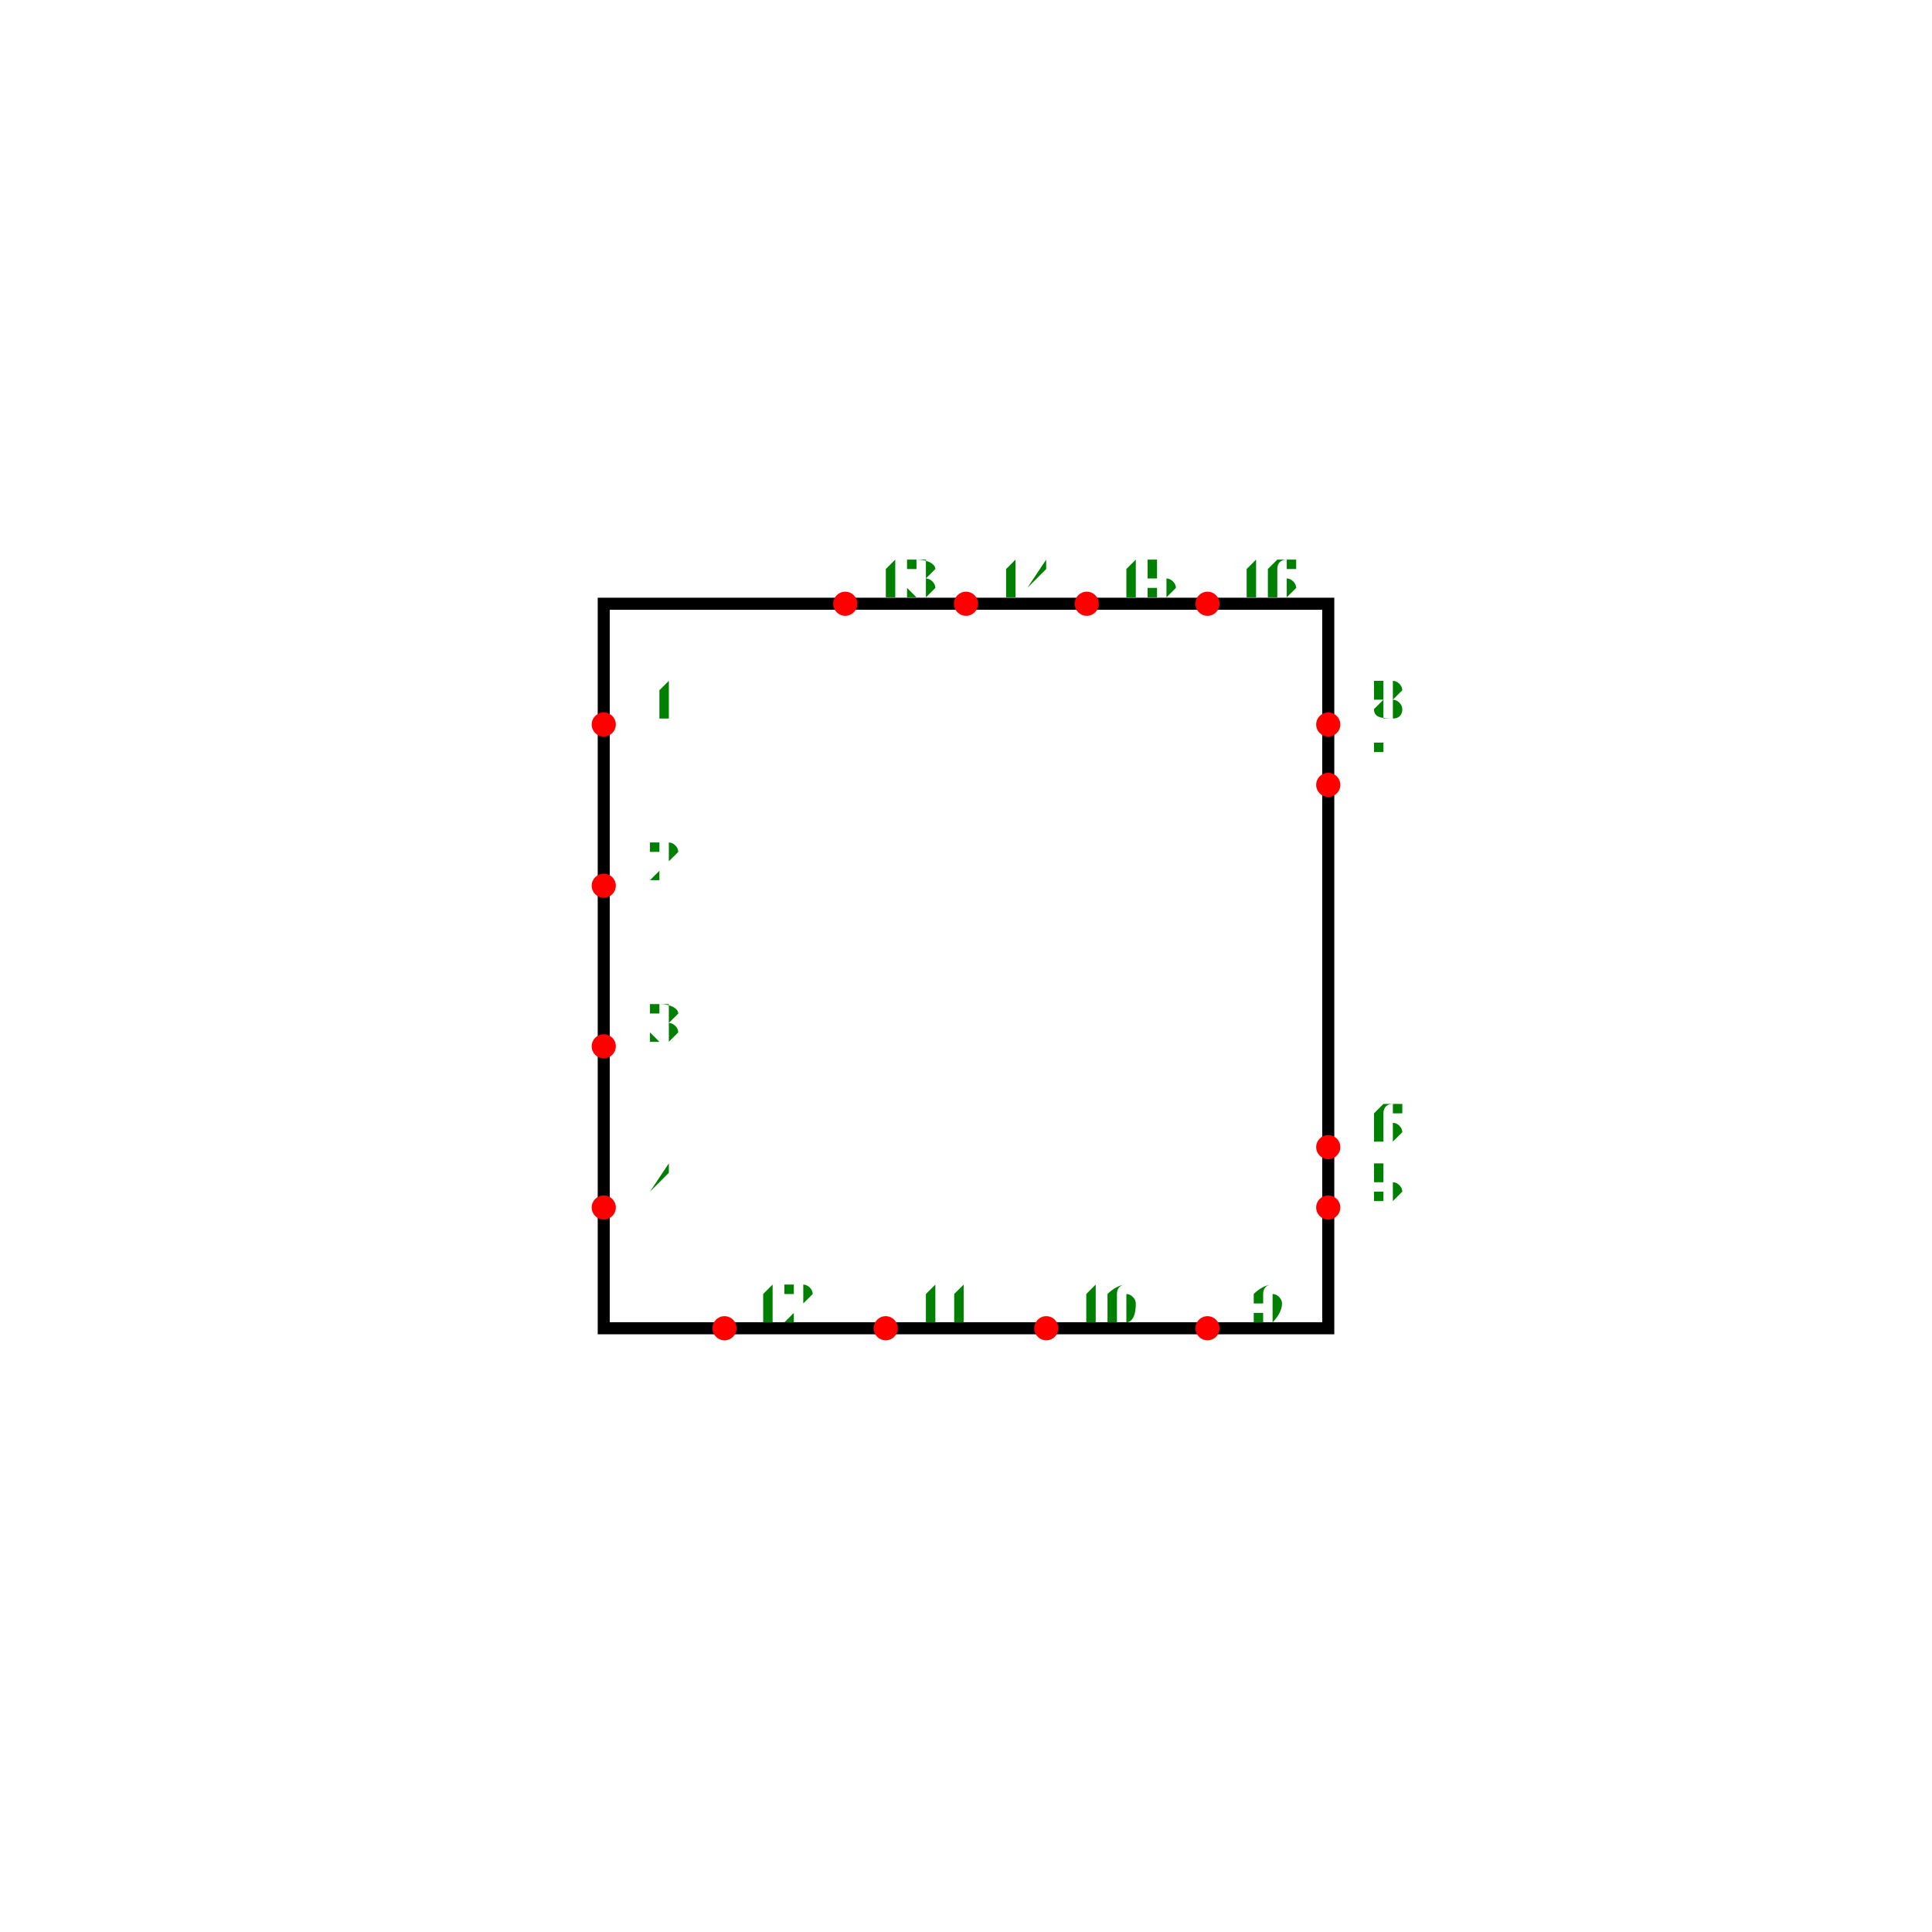
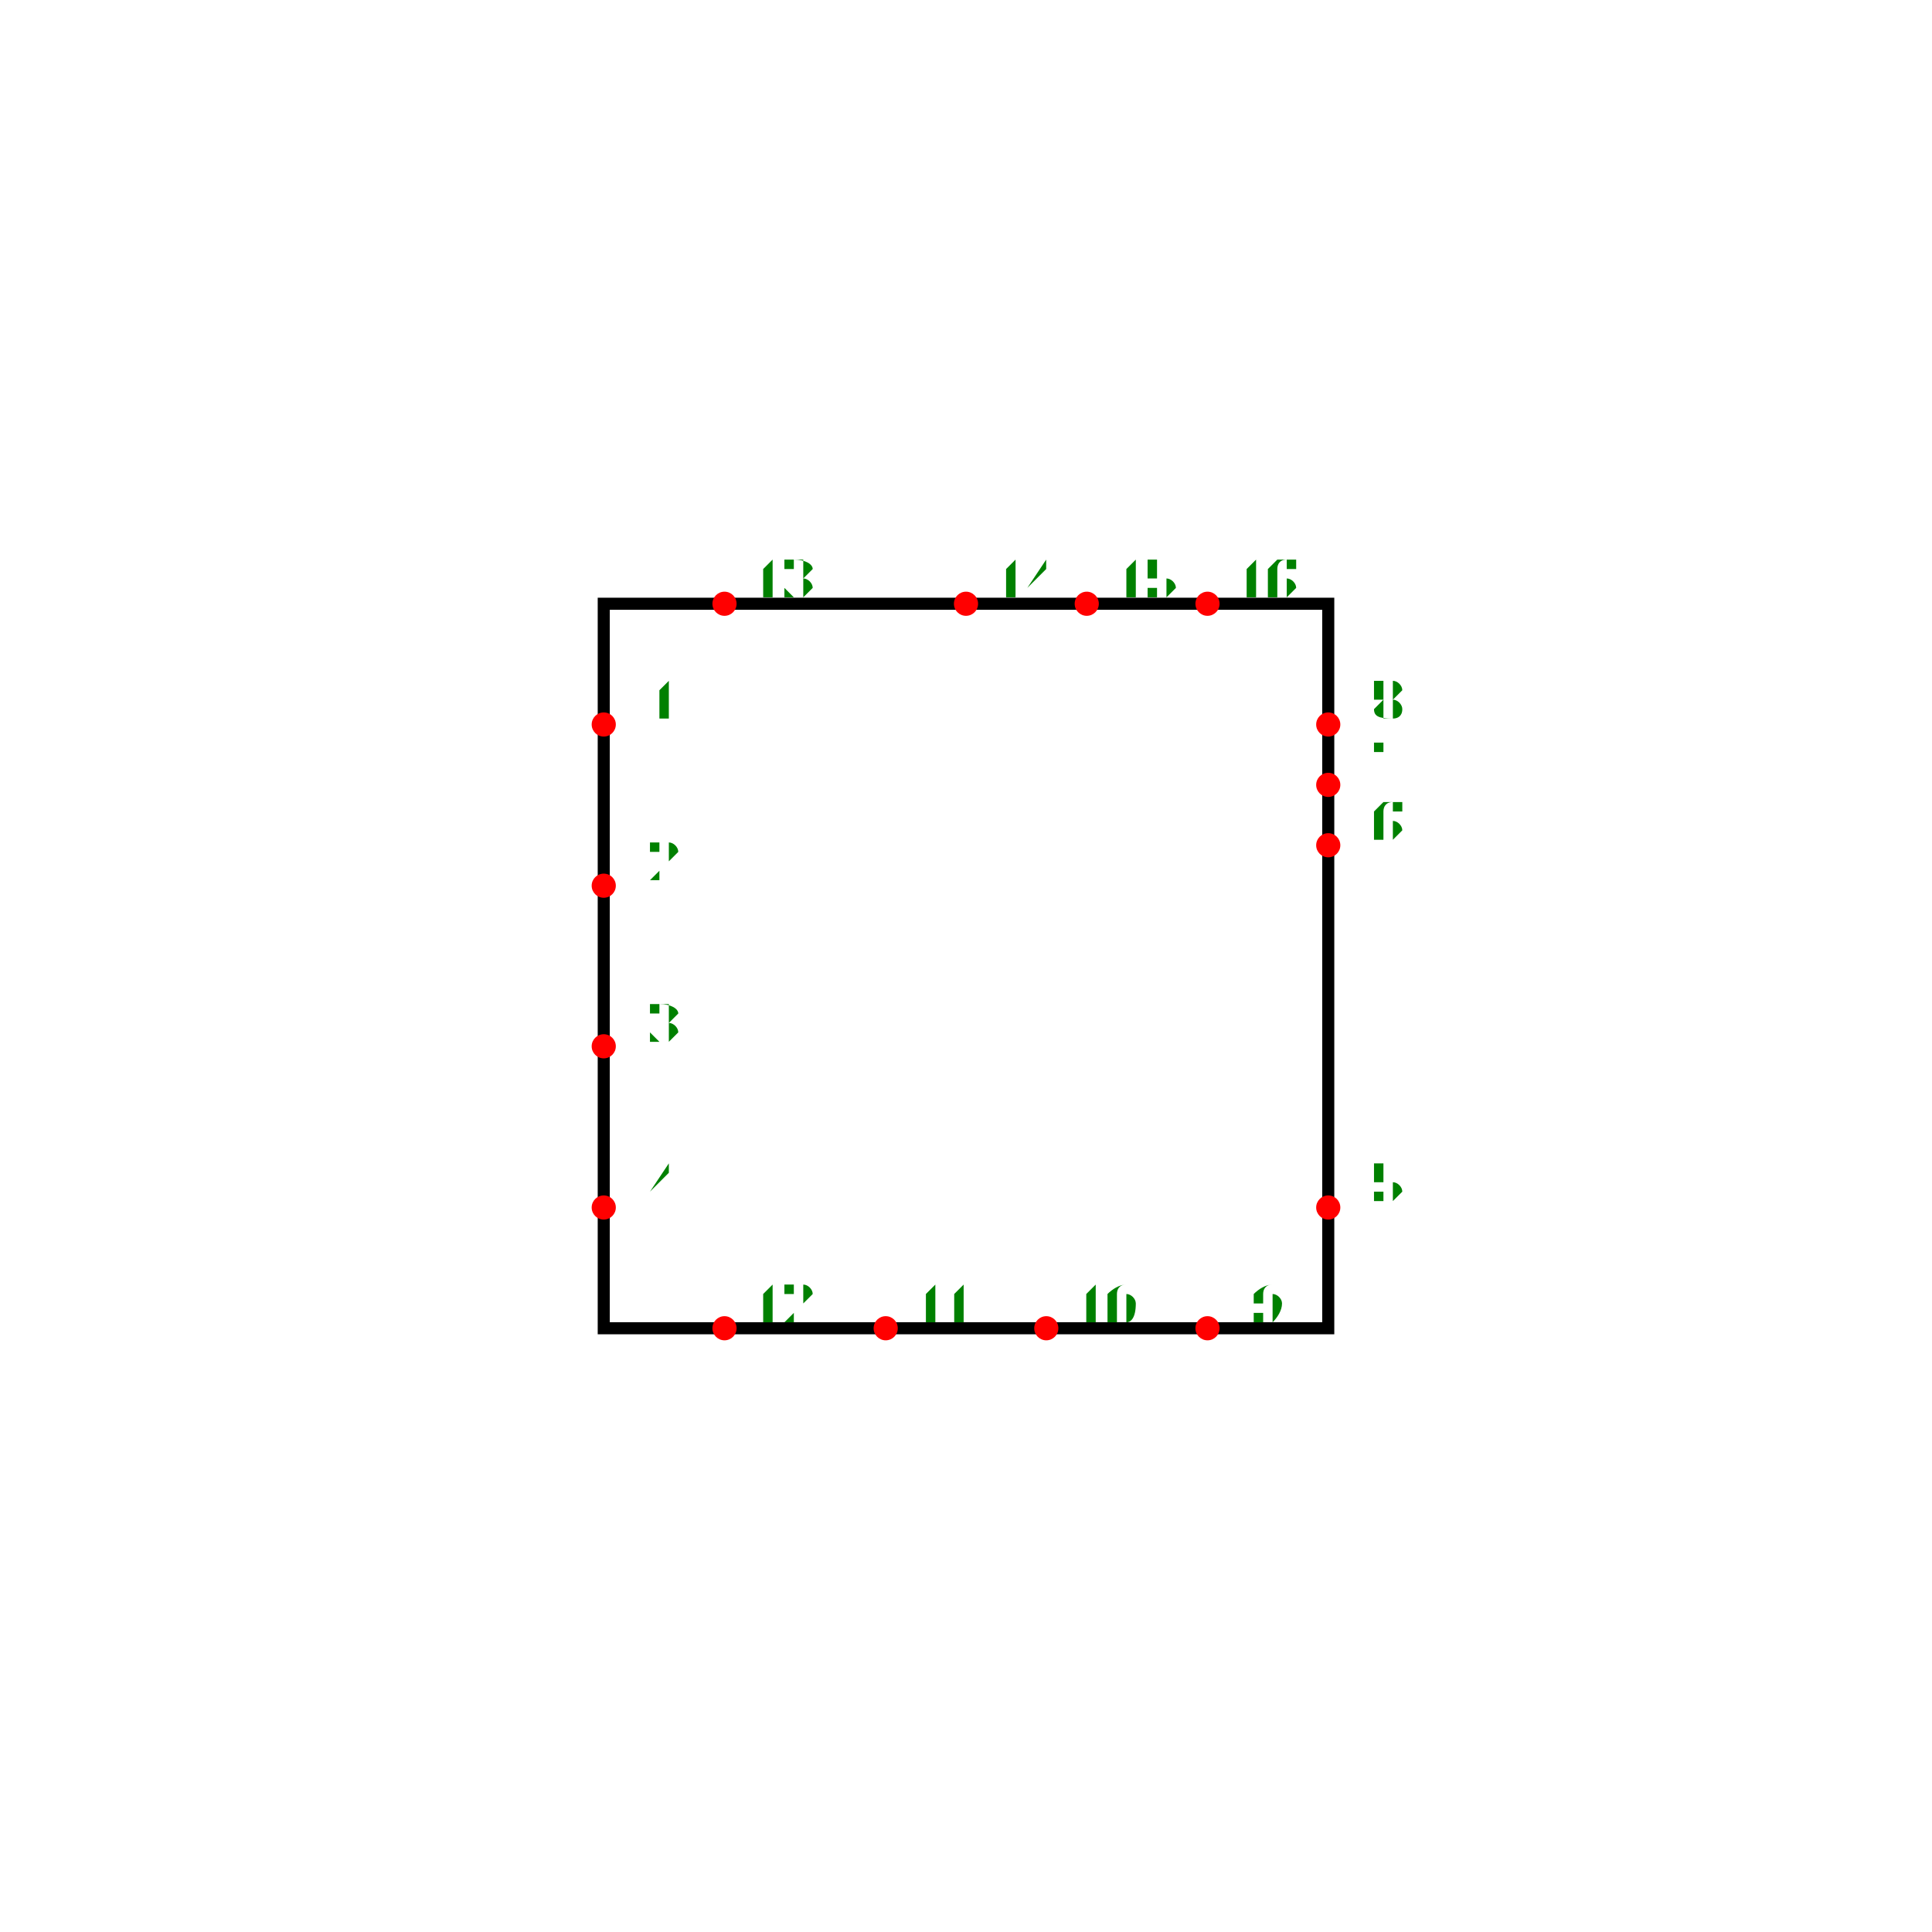
<svg xmlns="http://www.w3.org/2000/svg" width="500" height="500" viewBox="-1.6 -1.6 3.2 3.2">
  <g transform="scale(1,-1)">
    <rect x="-0.6" y="-0.6" width="1.2" height="1.2" fill="none" stroke-width="0.02px" stroke="black" />
    <circle cx="-0.6" cy="0.4" r="0.02" fill="red" />
    <text x="-0.5" y="0.41" transform="translate(0,0.82) scale(1,-1)" fill="green" font-size="0.1" text-anchor="middle">1</text>
    <circle cx="-0.6" cy="0.133" r="0.02" fill="red" />
    <text x="-0.5" y="0.143" transform="translate(0,0.2866667) scale(1,-1)" fill="green" font-size="0.1" text-anchor="middle">2</text>
    <circle cx="-0.6" cy="-0.133" r="0.02" fill="red" />
    <text x="-0.5" y="-0.123" transform="translate(0,-0.2466667) scale(1,-1)" fill="green" font-size="0.1" text-anchor="middle">3</text>
    <circle cx="-0.6" cy="-0.4" r="0.02" fill="red" />
    <text x="-0.5" y="-0.39" transform="translate(0,-0.78) scale(1,-1)" fill="green" font-size="0.1" text-anchor="middle">4</text>
    <circle cx="0.6" cy="-0.4" r="0.02" fill="red" />
    <text x="0.7" y="-0.39" transform="translate(0,-0.78) scale(1,-1)" fill="green" font-size="0.1" text-anchor="middle">5</text>
-     <circle cx="0.6" cy="-0.3" r="0.02" fill="red" />
-     <text x="0.7" y="-0.29" transform="translate(0,-0.58) scale(1,-1)" fill="green" font-size="0.1" text-anchor="middle">6</text>
+     <circle cx="0.6" cy="0.2" r="0.02" fill="red" />
+     <text x="0.7" y="0.21" transform="translate(0,0.42) scale(1,-1)" fill="green" font-size="0.1" text-anchor="middle">6</text>
    <circle cx="0.6" cy="0.3" r="0.02" fill="red" />
    <text x="0.7" y="0.31" transform="translate(0,0.62) scale(1,-1)" fill="green" font-size="0.1" text-anchor="middle">7</text>
    <circle cx="0.6" cy="0.4" r="0.02" fill="red" />
    <text x="0.7" y="0.41" transform="translate(0,0.82) scale(1,-1)" fill="green" font-size="0.1" text-anchor="middle">8</text>
    <circle cx="0.4" cy="-0.6" r="0.02" fill="red" />
    <text x="0.5" y="-0.59" transform="translate(0,-1.18) scale(1,-1)" fill="green" font-size="0.1" text-anchor="middle">9</text>
    <circle cx="0.133" cy="-0.6" r="0.02" fill="red" />
    <text x="0.233" y="-0.59" transform="translate(0,-1.18) scale(1,-1)" fill="green" font-size="0.1" text-anchor="middle">10</text>
    <circle cx="-0.133" cy="-0.6" r="0.02" fill="red" />
    <text x="-0.033" y="-0.59" transform="translate(0,-1.18) scale(1,-1)" fill="green" font-size="0.1" text-anchor="middle">11</text>
    <circle cx="-0.4" cy="-0.6" r="0.02" fill="red" />
    <text x="-0.3" y="-0.59" transform="translate(0,-1.18) scale(1,-1)" fill="green" font-size="0.1" text-anchor="middle">12</text>
-     <circle cx="-0.2" cy="0.6" r="0.02" fill="red" />
-     <text x="-0.1" y="0.61" transform="translate(0,1.22) scale(1,-1)" fill="green" font-size="0.1" text-anchor="middle">13</text>
+     <circle cx="-0.4" cy="0.6" r="0.02" fill="red" />
+     <text x="-0.3" y="0.61" transform="translate(0,1.22) scale(1,-1)" fill="green" font-size="0.1" text-anchor="middle">13</text>
    <circle cx="0" cy="0.6" r="0.02" fill="red" />
    <text x="0.1" y="0.61" transform="translate(0,1.22) scale(1,-1)" fill="green" font-size="0.1" text-anchor="middle">14</text>
    <circle cx="0.2" cy="0.6" r="0.02" fill="red" />
    <text x="0.3" y="0.61" transform="translate(0,1.22) scale(1,-1)" fill="green" font-size="0.1" text-anchor="middle">15</text>
    <circle cx="0.4" cy="0.6" r="0.02" fill="red" />
    <text x="0.5" y="0.61" transform="translate(0,1.22) scale(1,-1)" fill="green" font-size="0.1" text-anchor="middle">16</text>
  </g>
</svg>
